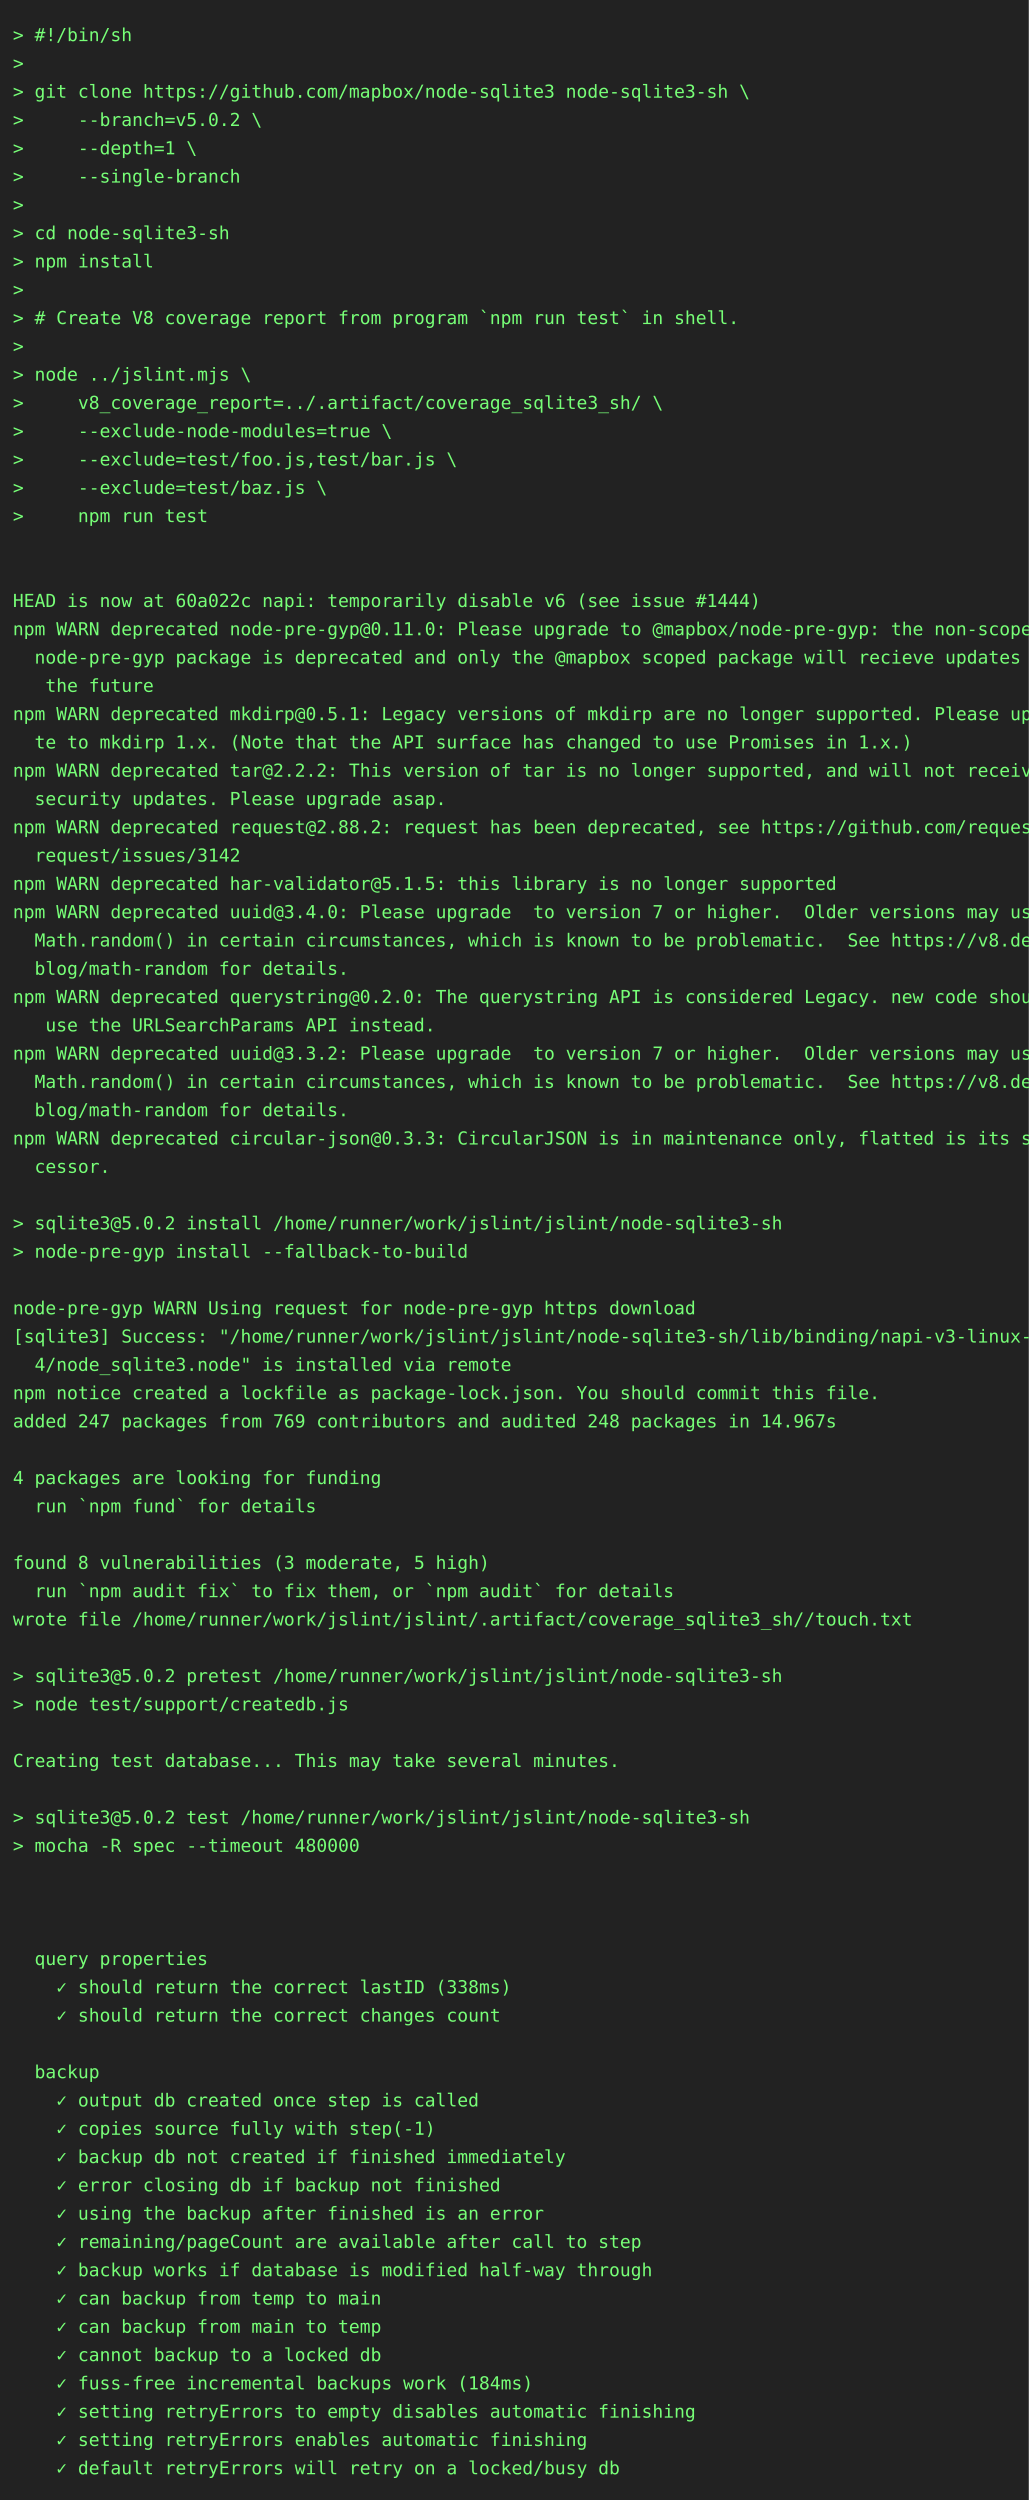
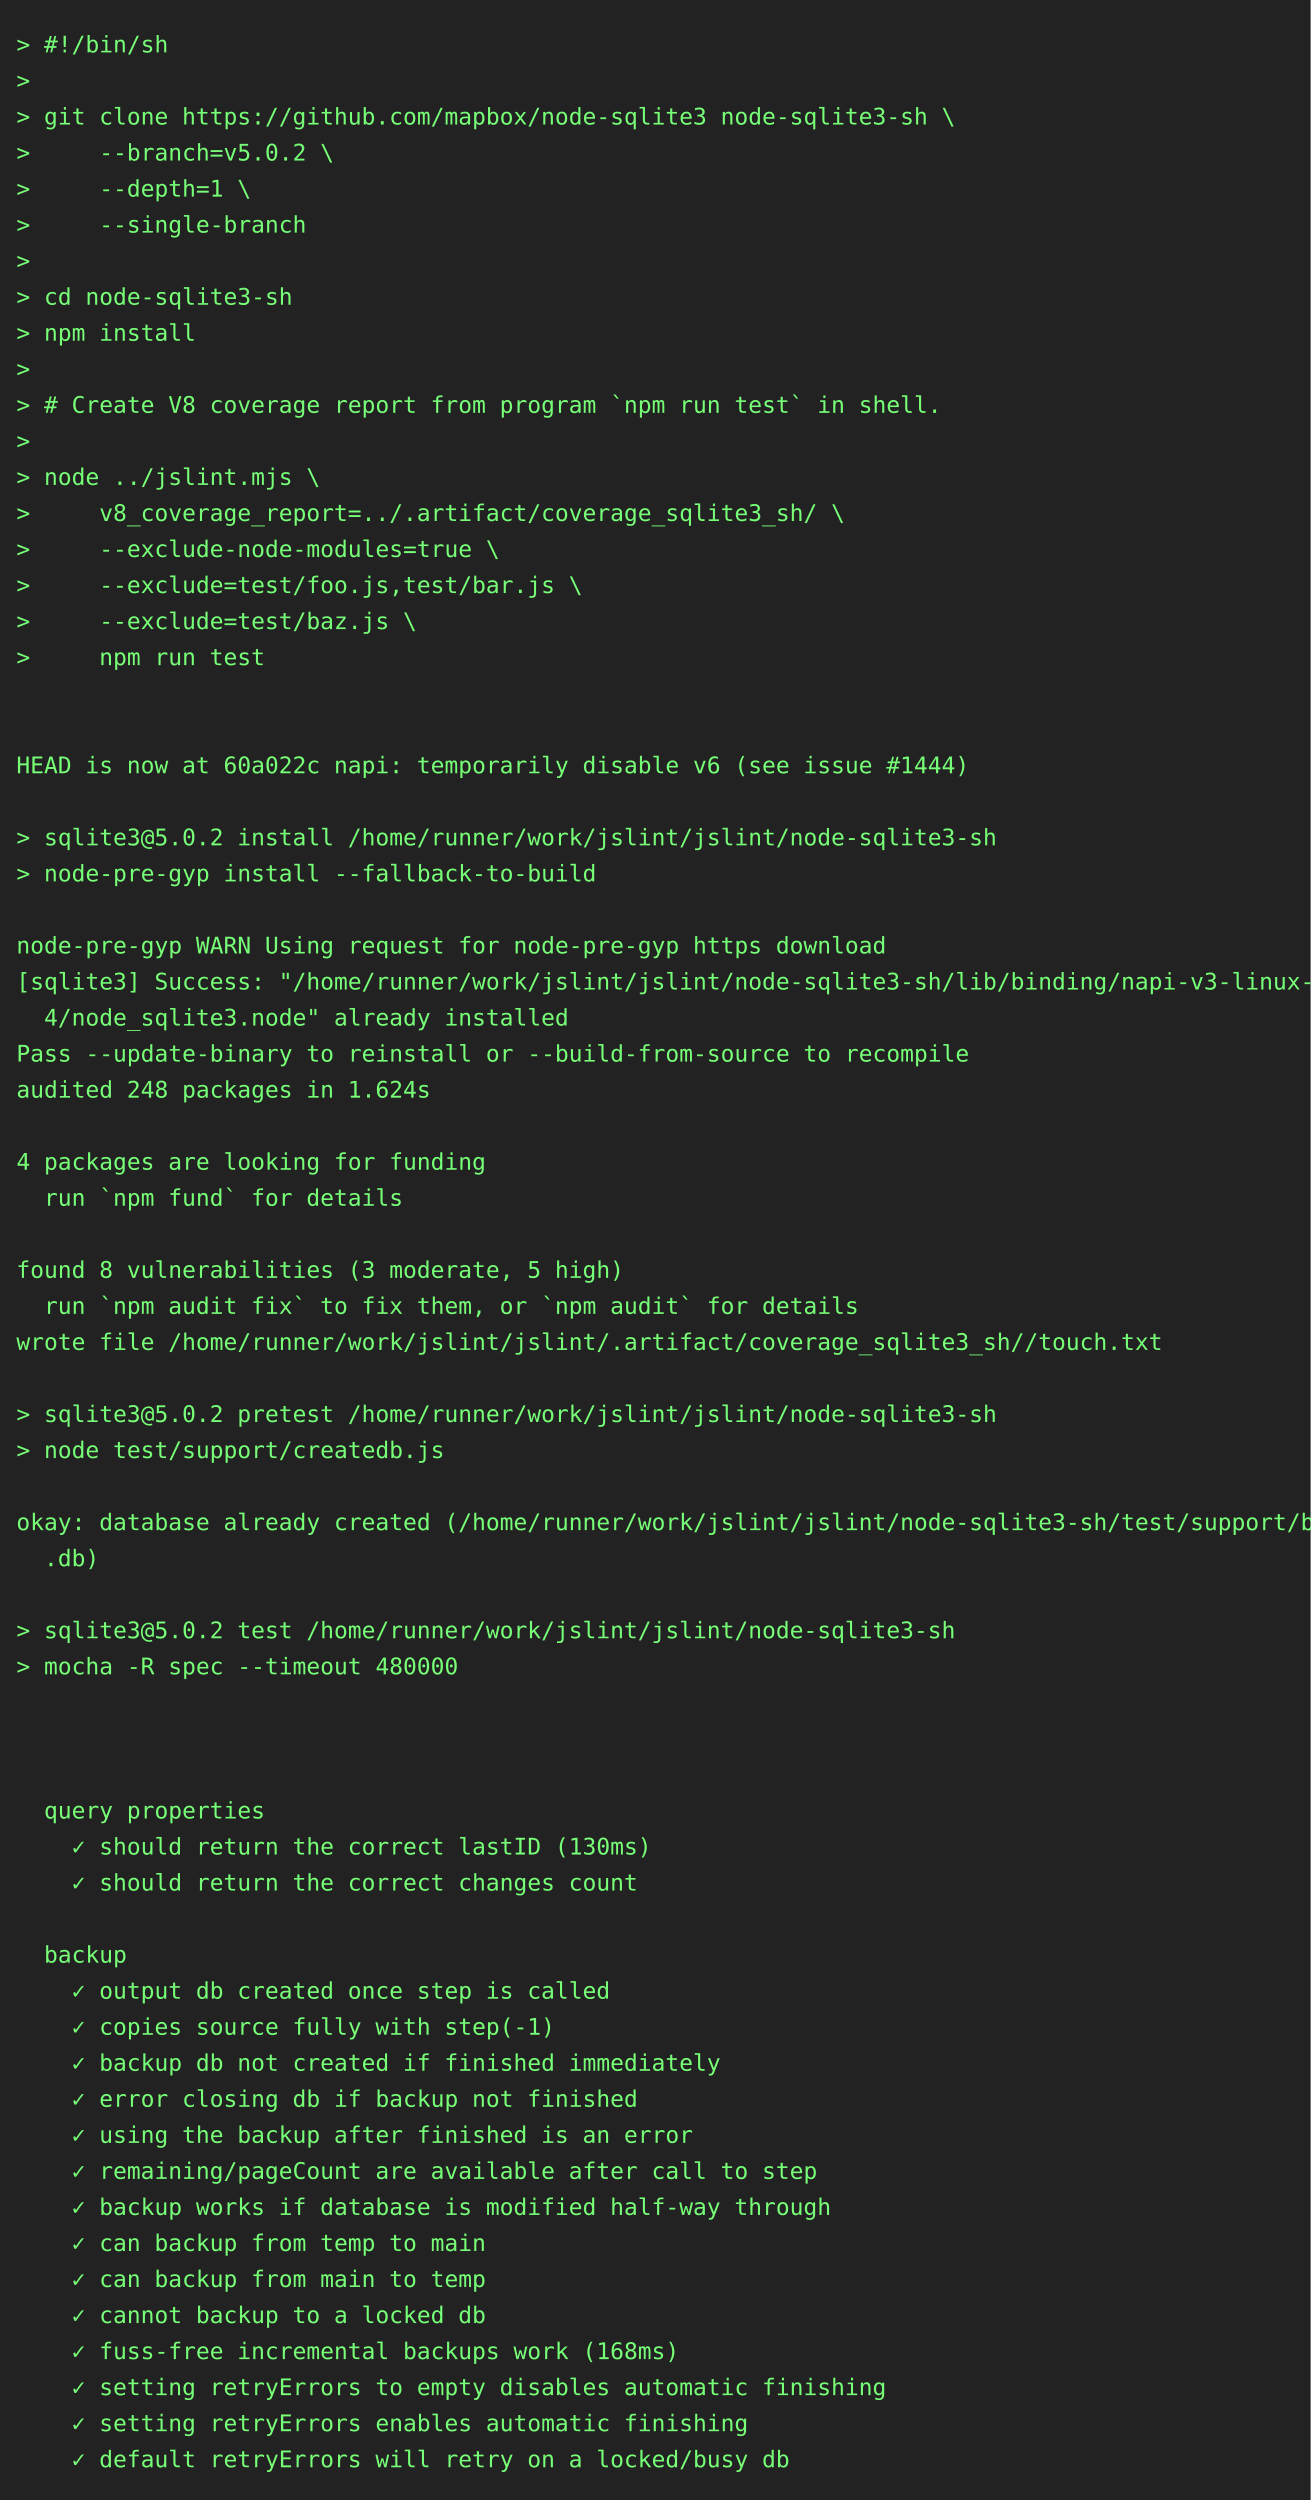
- <svg xmlns="http://www.w3.org/2000/svg" height="1944" width="800">
-   <rect height="1944" fill="#222" width="800" />
+ <svg xmlns="http://www.w3.org/2000/svg" height="1526" width="800">
+   <rect height="1526" fill="#222" width="800" />
  <text fill="#7f7" font-family="consolas, menlo, monospace" font-size="14" xml:space="preserve">
    <tspan lengthAdjust="spacingAndGlyphs" textLength="768" x="10" y="32">&gt; #!/bin/sh                                                                                      </tspan>
    <tspan lengthAdjust="spacingAndGlyphs" textLength="768" x="10" y="54">&gt;                                                                                                </tspan>
    <tspan lengthAdjust="spacingAndGlyphs" textLength="768" x="10" y="76">&gt; git clone https://github.com/mapbox/node-sqlite3 node-sqlite3-sh \                             </tspan>
    <tspan lengthAdjust="spacingAndGlyphs" textLength="768" x="10" y="98">&gt;     --branch=v5.0.2 \                                                                          </tspan>
    <tspan lengthAdjust="spacingAndGlyphs" textLength="768" x="10" y="120">&gt;     --depth=1 \                                                                                </tspan>
    <tspan lengthAdjust="spacingAndGlyphs" textLength="768" x="10" y="142">&gt;     --single-branch                                                                            </tspan>
    <tspan lengthAdjust="spacingAndGlyphs" textLength="768" x="10" y="164">&gt;                                                                                                </tspan>
    <tspan lengthAdjust="spacingAndGlyphs" textLength="768" x="10" y="186">&gt; cd node-sqlite3-sh                                                                             </tspan>
    <tspan lengthAdjust="spacingAndGlyphs" textLength="768" x="10" y="208">&gt; npm install                                                                                    </tspan>
    <tspan lengthAdjust="spacingAndGlyphs" textLength="768" x="10" y="230">&gt;                                                                                                </tspan>
    <tspan lengthAdjust="spacingAndGlyphs" textLength="768" x="10" y="252">&gt; # Create V8 coverage report from program `npm run test` in shell.                              </tspan>
    <tspan lengthAdjust="spacingAndGlyphs" textLength="768" x="10" y="274">&gt;                                                                                                </tspan>
    <tspan lengthAdjust="spacingAndGlyphs" textLength="768" x="10" y="296">&gt; node ../jslint.mjs \                                                                           </tspan>
    <tspan lengthAdjust="spacingAndGlyphs" textLength="768" x="10" y="318">&gt;     v8_coverage_report=../.artifact/coverage_sqlite3_sh/ \                                     </tspan>
    <tspan lengthAdjust="spacingAndGlyphs" textLength="768" x="10" y="340">&gt;     --exclude-node-modules=true \                                                              </tspan>
    <tspan lengthAdjust="spacingAndGlyphs" textLength="768" x="10" y="362">&gt;     --exclude=test/foo.js,test/bar.js \                                                        </tspan>
    <tspan lengthAdjust="spacingAndGlyphs" textLength="768" x="10" y="384">&gt;     --exclude=test/baz.js \                                                                    </tspan>
    <tspan lengthAdjust="spacingAndGlyphs" textLength="768" x="10" y="406">&gt;     npm run test                                                                               </tspan>
    <tspan lengthAdjust="spacingAndGlyphs" textLength="768" x="10" y="428">                                                                                                 </tspan>
    <tspan lengthAdjust="spacingAndGlyphs" textLength="768" x="10" y="450">                                                                                                 </tspan>
    <tspan lengthAdjust="spacingAndGlyphs" textLength="768" x="10" y="472">HEAD is now at 60a022c napi: temporarily disable v6 (see issue #1444)                            </tspan>
-     <tspan lengthAdjust="spacingAndGlyphs" textLength="768" x="10" y="494">npm WARN deprecated node-pre-gyp@0.11.0: Please upgrade to @mapbox/node-pre-gyp: the non-scoped \</tspan>
-     <tspan lengthAdjust="spacingAndGlyphs" textLength="768" x="10" y="516">  node-pre-gyp package is deprecated and only the @mapbox scoped package will recieve updates in\</tspan>
-     <tspan lengthAdjust="spacingAndGlyphs" textLength="768" x="10" y="538">   the future                                                                                    </tspan>
-     <tspan lengthAdjust="spacingAndGlyphs" textLength="768" x="10" y="560">npm WARN deprecated mkdirp@0.5.1: Legacy versions of mkdirp are no longer supported. Please upda\</tspan>
-     <tspan lengthAdjust="spacingAndGlyphs" textLength="768" x="10" y="582">  te to mkdirp 1.x. (Note that the API surface has changed to use Promises in 1.x.)              </tspan>
-     <tspan lengthAdjust="spacingAndGlyphs" textLength="768" x="10" y="604">npm WARN deprecated tar@2.2.2: This version of tar is no longer supported, and will not receive \</tspan>
-     <tspan lengthAdjust="spacingAndGlyphs" textLength="768" x="10" y="626">  security updates. Please upgrade asap.                                                         </tspan>
-     <tspan lengthAdjust="spacingAndGlyphs" textLength="768" x="10" y="648">npm WARN deprecated request@2.88.2: request has been deprecated, see https://github.com/request/\</tspan>
-     <tspan lengthAdjust="spacingAndGlyphs" textLength="768" x="10" y="670">  request/issues/3142                                                                            </tspan>
-     <tspan lengthAdjust="spacingAndGlyphs" textLength="768" x="10" y="692">npm WARN deprecated har-validator@5.1.5: this library is no longer supported                     </tspan>
-     <tspan lengthAdjust="spacingAndGlyphs" textLength="768" x="10" y="714">npm WARN deprecated uuid@3.4.0: Please upgrade  to version 7 or higher.  Older versions may use \</tspan>
-     <tspan lengthAdjust="spacingAndGlyphs" textLength="768" x="10" y="736">  Math.random() in certain circumstances, which is known to be problematic.  See https://v8.dev/\</tspan>
-     <tspan lengthAdjust="spacingAndGlyphs" textLength="768" x="10" y="758">  blog/math-random for details.                                                                  </tspan>
-     <tspan lengthAdjust="spacingAndGlyphs" textLength="768" x="10" y="780">npm WARN deprecated querystring@0.2.0: The querystring API is considered Legacy. new code should\</tspan>
-     <tspan lengthAdjust="spacingAndGlyphs" textLength="768" x="10" y="802">   use the URLSearchParams API instead.                                                          </tspan>
-     <tspan lengthAdjust="spacingAndGlyphs" textLength="768" x="10" y="824">npm WARN deprecated uuid@3.3.2: Please upgrade  to version 7 or higher.  Older versions may use \</tspan>
-     <tspan lengthAdjust="spacingAndGlyphs" textLength="768" x="10" y="846">  Math.random() in certain circumstances, which is known to be problematic.  See https://v8.dev/\</tspan>
-     <tspan lengthAdjust="spacingAndGlyphs" textLength="768" x="10" y="868">  blog/math-random for details.                                                                  </tspan>
-     <tspan lengthAdjust="spacingAndGlyphs" textLength="768" x="10" y="890">npm WARN deprecated circular-json@0.3.3: CircularJSON is in maintenance only, flatted is its suc\</tspan>
-     <tspan lengthAdjust="spacingAndGlyphs" textLength="768" x="10" y="912">  cessor.                                                                                        </tspan>
-     <tspan lengthAdjust="spacingAndGlyphs" textLength="768" x="10" y="934">                                                                                                 </tspan>
-     <tspan lengthAdjust="spacingAndGlyphs" textLength="768" x="10" y="956">&gt; sqlite3@5.0.2 install /home/runner/work/jslint/jslint/node-sqlite3-sh                          </tspan>
-     <tspan lengthAdjust="spacingAndGlyphs" textLength="768" x="10" y="978">&gt; node-pre-gyp install --fallback-to-build                                                       </tspan>
-     <tspan lengthAdjust="spacingAndGlyphs" textLength="768" x="10" y="1000">                                                                                                 </tspan>
-     <tspan lengthAdjust="spacingAndGlyphs" textLength="768" x="10" y="1022">node-pre-gyp WARN Using request for node-pre-gyp https download                                  </tspan>
-     <tspan lengthAdjust="spacingAndGlyphs" textLength="768" x="10" y="1044">[sqlite3] Success: "/home/runner/work/jslint/jslint/node-sqlite3-sh/lib/binding/napi-v3-linux-x6\</tspan>
-     <tspan lengthAdjust="spacingAndGlyphs" textLength="768" x="10" y="1066">  4/node_sqlite3.node" is installed via remote                                                   </tspan>
-     <tspan lengthAdjust="spacingAndGlyphs" textLength="768" x="10" y="1088">npm notice created a lockfile as package-lock.json. You should commit this file.                 </tspan>
-     <tspan lengthAdjust="spacingAndGlyphs" textLength="768" x="10" y="1110">added 247 packages from 769 contributors and audited 248 packages in 14.967s                     </tspan>
-     <tspan lengthAdjust="spacingAndGlyphs" textLength="768" x="10" y="1132">                                                                                                 </tspan>
-     <tspan lengthAdjust="spacingAndGlyphs" textLength="768" x="10" y="1154">4 packages are looking for funding                                                               </tspan>
-     <tspan lengthAdjust="spacingAndGlyphs" textLength="768" x="10" y="1176">  run `npm fund` for details                                                                     </tspan>
-     <tspan lengthAdjust="spacingAndGlyphs" textLength="768" x="10" y="1198">                                                                                                 </tspan>
-     <tspan lengthAdjust="spacingAndGlyphs" textLength="768" x="10" y="1220">found 8 vulnerabilities (3 moderate, 5 high)                                                     </tspan>
-     <tspan lengthAdjust="spacingAndGlyphs" textLength="768" x="10" y="1242">  run `npm audit fix` to fix them, or `npm audit` for details                                    </tspan>
-     <tspan lengthAdjust="spacingAndGlyphs" textLength="768" x="10" y="1264">wrote file /home/runner/work/jslint/jslint/.artifact/coverage_sqlite3_sh//touch.txt              </tspan>
-     <tspan lengthAdjust="spacingAndGlyphs" textLength="768" x="10" y="1286">                                                                                                 </tspan>
-     <tspan lengthAdjust="spacingAndGlyphs" textLength="768" x="10" y="1308">&gt; sqlite3@5.0.2 pretest /home/runner/work/jslint/jslint/node-sqlite3-sh                          </tspan>
-     <tspan lengthAdjust="spacingAndGlyphs" textLength="768" x="10" y="1330">&gt; node test/support/createdb.js                                                                  </tspan>
-     <tspan lengthAdjust="spacingAndGlyphs" textLength="768" x="10" y="1352">                                                                                                 </tspan>
-     <tspan lengthAdjust="spacingAndGlyphs" textLength="768" x="10" y="1374">Creating test database... This may take several minutes.                                         </tspan>
-     <tspan lengthAdjust="spacingAndGlyphs" textLength="768" x="10" y="1396">                                                                                                 </tspan>
-     <tspan lengthAdjust="spacingAndGlyphs" textLength="768" x="10" y="1418">&gt; sqlite3@5.0.2 test /home/runner/work/jslint/jslint/node-sqlite3-sh                             </tspan>
-     <tspan lengthAdjust="spacingAndGlyphs" textLength="768" x="10" y="1440">&gt; mocha -R spec --timeout 480000                                                                 </tspan>
-     <tspan lengthAdjust="spacingAndGlyphs" textLength="768" x="10" y="1462">                                                                                                 </tspan>
-     <tspan lengthAdjust="spacingAndGlyphs" textLength="768" x="10" y="1484">                                                                                                 </tspan>
-     <tspan lengthAdjust="spacingAndGlyphs" textLength="768" x="10" y="1506">                                                                                                 </tspan>
-     <tspan lengthAdjust="spacingAndGlyphs" textLength="768" x="10" y="1528">  query properties                                                                               </tspan>
-     <tspan lengthAdjust="spacingAndGlyphs" textLength="768" x="10" y="1550">    ✓ should return the correct lastID (338ms)                                                   </tspan>
-     <tspan lengthAdjust="spacingAndGlyphs" textLength="768" x="10" y="1572">    ✓ should return the correct changes count                                                    </tspan>
-     <tspan lengthAdjust="spacingAndGlyphs" textLength="768" x="10" y="1594">                                                                                                 </tspan>
-     <tspan lengthAdjust="spacingAndGlyphs" textLength="768" x="10" y="1616">  backup                                                                                         </tspan>
-     <tspan lengthAdjust="spacingAndGlyphs" textLength="768" x="10" y="1638">    ✓ output db created once step is called                                                      </tspan>
-     <tspan lengthAdjust="spacingAndGlyphs" textLength="768" x="10" y="1660">    ✓ copies source fully with step(-1)                                                          </tspan>
-     <tspan lengthAdjust="spacingAndGlyphs" textLength="768" x="10" y="1682">    ✓ backup db not created if finished immediately                                              </tspan>
-     <tspan lengthAdjust="spacingAndGlyphs" textLength="768" x="10" y="1704">    ✓ error closing db if backup not finished                                                    </tspan>
-     <tspan lengthAdjust="spacingAndGlyphs" textLength="768" x="10" y="1726">    ✓ using the backup after finished is an error                                                </tspan>
-     <tspan lengthAdjust="spacingAndGlyphs" textLength="768" x="10" y="1748">    ✓ remaining/pageCount are available after call to step                                       </tspan>
-     <tspan lengthAdjust="spacingAndGlyphs" textLength="768" x="10" y="1770">    ✓ backup works if database is modified half-way through                                      </tspan>
-     <tspan lengthAdjust="spacingAndGlyphs" textLength="768" x="10" y="1792">    ✓ can backup from temp to main                                                               </tspan>
-     <tspan lengthAdjust="spacingAndGlyphs" textLength="768" x="10" y="1814">    ✓ can backup from main to temp                                                               </tspan>
-     <tspan lengthAdjust="spacingAndGlyphs" textLength="768" x="10" y="1836">    ✓ cannot backup to a locked db                                                               </tspan>
-     <tspan lengthAdjust="spacingAndGlyphs" textLength="768" x="10" y="1858">    ✓ fuss-free incremental backups work (184ms)                                                 </tspan>
-     <tspan lengthAdjust="spacingAndGlyphs" textLength="768" x="10" y="1880">    ✓ setting retryErrors to empty disables automatic finishing                                  </tspan>
-     <tspan lengthAdjust="spacingAndGlyphs" textLength="768" x="10" y="1902">    ✓ setting retryErrors enables automatic finishing                                            </tspan>
-     <tspan lengthAdjust="spacingAndGlyphs" textLength="768" x="10" y="1924">    ✓ default retryErrors will retry on a locked/busy db                                         </tspan>
+     <tspan lengthAdjust="spacingAndGlyphs" textLength="768" x="10" y="494">                                                                                                 </tspan>
+     <tspan lengthAdjust="spacingAndGlyphs" textLength="768" x="10" y="516">&gt; sqlite3@5.0.2 install /home/runner/work/jslint/jslint/node-sqlite3-sh                          </tspan>
+     <tspan lengthAdjust="spacingAndGlyphs" textLength="768" x="10" y="538">&gt; node-pre-gyp install --fallback-to-build                                                       </tspan>
+     <tspan lengthAdjust="spacingAndGlyphs" textLength="768" x="10" y="560">                                                                                                 </tspan>
+     <tspan lengthAdjust="spacingAndGlyphs" textLength="768" x="10" y="582">node-pre-gyp WARN Using request for node-pre-gyp https download                                  </tspan>
+     <tspan lengthAdjust="spacingAndGlyphs" textLength="768" x="10" y="604">[sqlite3] Success: "/home/runner/work/jslint/jslint/node-sqlite3-sh/lib/binding/napi-v3-linux-x6\</tspan>
+     <tspan lengthAdjust="spacingAndGlyphs" textLength="768" x="10" y="626">  4/node_sqlite3.node" already installed                                                         </tspan>
+     <tspan lengthAdjust="spacingAndGlyphs" textLength="768" x="10" y="648">Pass --update-binary to reinstall or --build-from-source to recompile                            </tspan>
+     <tspan lengthAdjust="spacingAndGlyphs" textLength="768" x="10" y="670">audited 248 packages in 1.624s                                                                   </tspan>
+     <tspan lengthAdjust="spacingAndGlyphs" textLength="768" x="10" y="692">                                                                                                 </tspan>
+     <tspan lengthAdjust="spacingAndGlyphs" textLength="768" x="10" y="714">4 packages are looking for funding                                                               </tspan>
+     <tspan lengthAdjust="spacingAndGlyphs" textLength="768" x="10" y="736">  run `npm fund` for details                                                                     </tspan>
+     <tspan lengthAdjust="spacingAndGlyphs" textLength="768" x="10" y="758">                                                                                                 </tspan>
+     <tspan lengthAdjust="spacingAndGlyphs" textLength="768" x="10" y="780">found 8 vulnerabilities (3 moderate, 5 high)                                                     </tspan>
+     <tspan lengthAdjust="spacingAndGlyphs" textLength="768" x="10" y="802">  run `npm audit fix` to fix them, or `npm audit` for details                                    </tspan>
+     <tspan lengthAdjust="spacingAndGlyphs" textLength="768" x="10" y="824">wrote file /home/runner/work/jslint/jslint/.artifact/coverage_sqlite3_sh//touch.txt              </tspan>
+     <tspan lengthAdjust="spacingAndGlyphs" textLength="768" x="10" y="846">                                                                                                 </tspan>
+     <tspan lengthAdjust="spacingAndGlyphs" textLength="768" x="10" y="868">&gt; sqlite3@5.0.2 pretest /home/runner/work/jslint/jslint/node-sqlite3-sh                          </tspan>
+     <tspan lengthAdjust="spacingAndGlyphs" textLength="768" x="10" y="890">&gt; node test/support/createdb.js                                                                  </tspan>
+     <tspan lengthAdjust="spacingAndGlyphs" textLength="768" x="10" y="912">                                                                                                 </tspan>
+     <tspan lengthAdjust="spacingAndGlyphs" textLength="768" x="10" y="934">okay: database already created (/home/runner/work/jslint/jslint/node-sqlite3-sh/test/support/big\</tspan>
+     <tspan lengthAdjust="spacingAndGlyphs" textLength="768" x="10" y="956">  .db)                                                                                           </tspan>
+     <tspan lengthAdjust="spacingAndGlyphs" textLength="768" x="10" y="978">                                                                                                 </tspan>
+     <tspan lengthAdjust="spacingAndGlyphs" textLength="768" x="10" y="1000">&gt; sqlite3@5.0.2 test /home/runner/work/jslint/jslint/node-sqlite3-sh                             </tspan>
+     <tspan lengthAdjust="spacingAndGlyphs" textLength="768" x="10" y="1022">&gt; mocha -R spec --timeout 480000                                                                 </tspan>
+     <tspan lengthAdjust="spacingAndGlyphs" textLength="768" x="10" y="1044">                                                                                                 </tspan>
+     <tspan lengthAdjust="spacingAndGlyphs" textLength="768" x="10" y="1066">                                                                                                 </tspan>
+     <tspan lengthAdjust="spacingAndGlyphs" textLength="768" x="10" y="1088">                                                                                                 </tspan>
+     <tspan lengthAdjust="spacingAndGlyphs" textLength="768" x="10" y="1110">  query properties                                                                               </tspan>
+     <tspan lengthAdjust="spacingAndGlyphs" textLength="768" x="10" y="1132">    ✓ should return the correct lastID (130ms)                                                   </tspan>
+     <tspan lengthAdjust="spacingAndGlyphs" textLength="768" x="10" y="1154">    ✓ should return the correct changes count                                                    </tspan>
+     <tspan lengthAdjust="spacingAndGlyphs" textLength="768" x="10" y="1176">                                                                                                 </tspan>
+     <tspan lengthAdjust="spacingAndGlyphs" textLength="768" x="10" y="1198">  backup                                                                                         </tspan>
+     <tspan lengthAdjust="spacingAndGlyphs" textLength="768" x="10" y="1220">    ✓ output db created once step is called                                                      </tspan>
+     <tspan lengthAdjust="spacingAndGlyphs" textLength="768" x="10" y="1242">    ✓ copies source fully with step(-1)                                                          </tspan>
+     <tspan lengthAdjust="spacingAndGlyphs" textLength="768" x="10" y="1264">    ✓ backup db not created if finished immediately                                              </tspan>
+     <tspan lengthAdjust="spacingAndGlyphs" textLength="768" x="10" y="1286">    ✓ error closing db if backup not finished                                                    </tspan>
+     <tspan lengthAdjust="spacingAndGlyphs" textLength="768" x="10" y="1308">    ✓ using the backup after finished is an error                                                </tspan>
+     <tspan lengthAdjust="spacingAndGlyphs" textLength="768" x="10" y="1330">    ✓ remaining/pageCount are available after call to step                                       </tspan>
+     <tspan lengthAdjust="spacingAndGlyphs" textLength="768" x="10" y="1352">    ✓ backup works if database is modified half-way through                                      </tspan>
+     <tspan lengthAdjust="spacingAndGlyphs" textLength="768" x="10" y="1374">    ✓ can backup from temp to main                                                               </tspan>
+     <tspan lengthAdjust="spacingAndGlyphs" textLength="768" x="10" y="1396">    ✓ can backup from main to temp                                                               </tspan>
+     <tspan lengthAdjust="spacingAndGlyphs" textLength="768" x="10" y="1418">    ✓ cannot backup to a locked db                                                               </tspan>
+     <tspan lengthAdjust="spacingAndGlyphs" textLength="768" x="10" y="1440">    ✓ fuss-free incremental backups work (168ms)                                                 </tspan>
+     <tspan lengthAdjust="spacingAndGlyphs" textLength="768" x="10" y="1462">    ✓ setting retryErrors to empty disables automatic finishing                                  </tspan>
+     <tspan lengthAdjust="spacingAndGlyphs" textLength="768" x="10" y="1484">    ✓ setting retryErrors enables automatic finishing                                            </tspan>
+     <tspan lengthAdjust="spacingAndGlyphs" textLength="768" x="10" y="1506">    ✓ default retryErrors will retry on a locked/busy db                                         </tspan>
  </text>
</svg>
